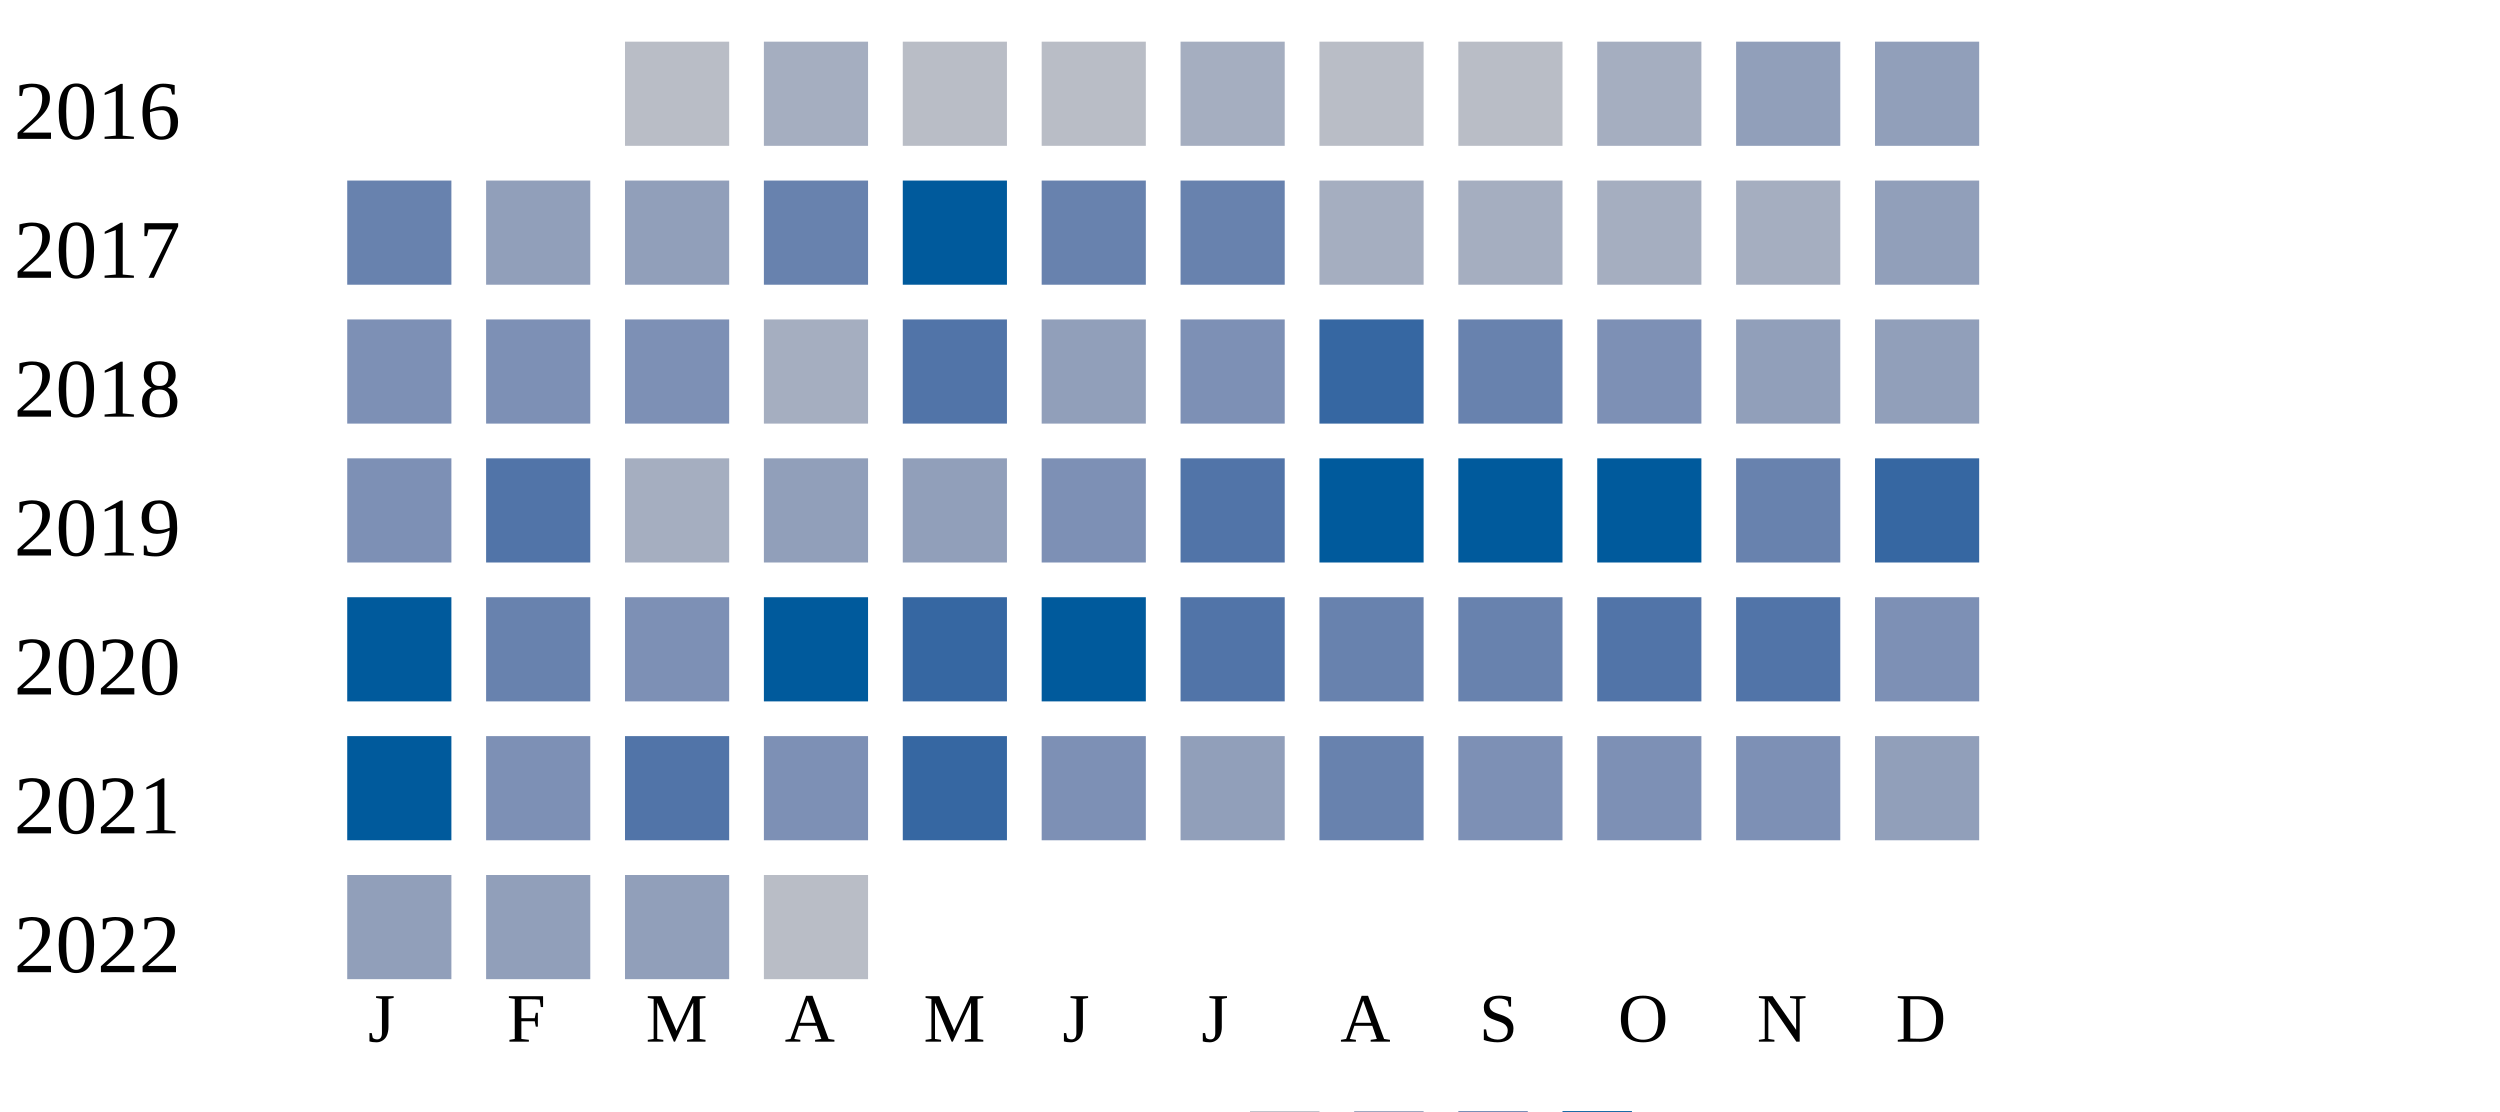
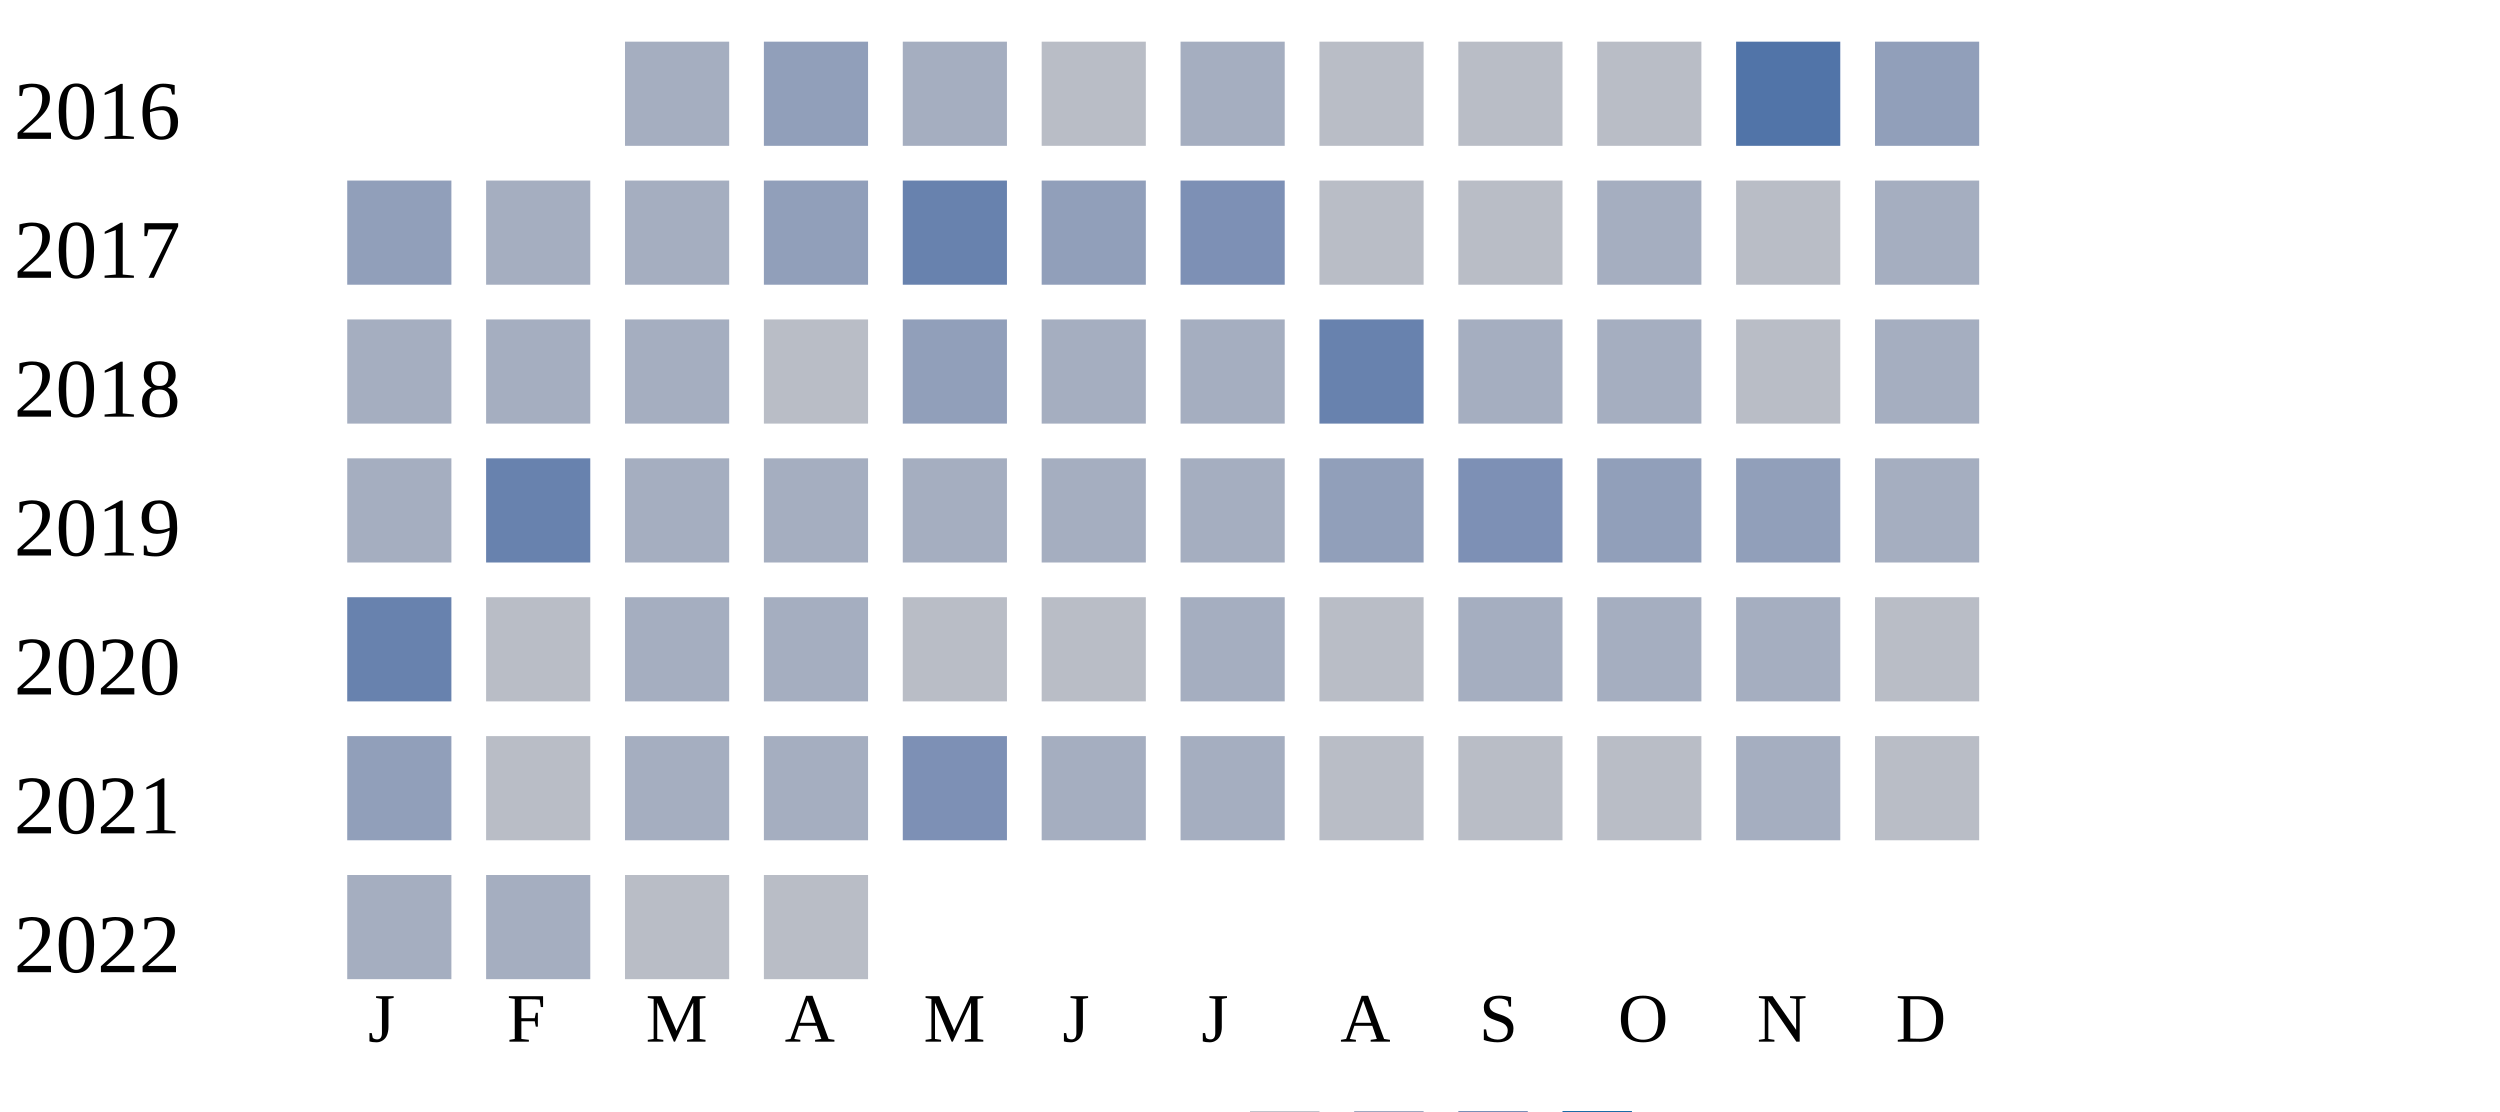
<svg xmlns="http://www.w3.org/2000/svg" width="360" height="160">
  <g transform="translate(0 0)">
    <text x="2" y="20">2016</text>
-     <rect x="90" y="6" width="15" height="15" fill="#b9bdc6" />
+     <rect x="90" y="6" width="15" height="15" fill="#a5aec0" />
+     <rect x="110" y="6" width="15" height="15" fill="#919fba" />
+     <rect x="130" y="6" width="15" height="15" fill="#a5aec0" />
+     <rect x="150" y="6" width="15" height="15" fill="#b9bdc6" />
+     <rect x="170" y="6" width="15" height="15" fill="#a5aec0" />
+     <rect x="190" y="6" width="15" height="15" fill="#b9bdc6" />
+     <rect x="210" y="6" width="15" height="15" fill="#b9bdc6" />
+     <rect x="230" y="6" width="15" height="15" fill="#b9bdc6" />
+     <rect x="250" y="6" width="15" height="15" fill="#5174a8" />
+     <rect x="270" y="6" width="15" height="15" fill="#919fba" />
+   </g>
+   <g transform="translate(0 20)">
+     <text x="2" y="20">2017</text>
+     <rect x="50" y="6" width="15" height="15" fill="#919fba" />
+     <rect x="70" y="6" width="15" height="15" fill="#a5aec0" />
+     <rect x="90" y="6" width="15" height="15" fill="#a5aec0" />
+     <rect x="110" y="6" width="15" height="15" fill="#919fba" />
+     <rect x="130" y="6" width="15" height="15" fill="#6882ae" />
+     <rect x="150" y="6" width="15" height="15" fill="#919fba" />
+     <rect x="170" y="6" width="15" height="15" fill="#7d90b5" />
+     <rect x="190" y="6" width="15" height="15" fill="#b9bdc6" />
+     <rect x="210" y="6" width="15" height="15" fill="#b9bdc6" />
+     <rect x="230" y="6" width="15" height="15" fill="#a5aec0" />
+     <rect x="250" y="6" width="15" height="15" fill="#b9bdc6" />
+     <rect x="270" y="6" width="15" height="15" fill="#a5aec0" />
+   </g>
+   <g transform="translate(0 40)">
+     <text x="2" y="20">2018</text>
+     <rect x="50" y="6" width="15" height="15" fill="#a5aec0" />
+     <rect x="70" y="6" width="15" height="15" fill="#a5aec0" />
+     <rect x="90" y="6" width="15" height="15" fill="#a5aec0" />
+     <rect x="110" y="6" width="15" height="15" fill="#b9bdc6" />
+     <rect x="130" y="6" width="15" height="15" fill="#919fba" />
+     <rect x="150" y="6" width="15" height="15" fill="#a5aec0" />
+     <rect x="170" y="6" width="15" height="15" fill="#a5aec0" />
+     <rect x="190" y="6" width="15" height="15" fill="#6882ae" />
+     <rect x="210" y="6" width="15" height="15" fill="#a5aec0" />
+     <rect x="230" y="6" width="15" height="15" fill="#a5aec0" />
+     <rect x="250" y="6" width="15" height="15" fill="#b9bdc6" />
+     <rect x="270" y="6" width="15" height="15" fill="#a5aec0" />
+   </g>
+   <g transform="translate(0 60)">
+     <text x="2" y="20">2019</text>
+     <rect x="50" y="6" width="15" height="15" fill="#a5aec0" />
+     <rect x="70" y="6" width="15" height="15" fill="#6882ae" />
+     <rect x="90" y="6" width="15" height="15" fill="#a5aec0" />
+     <rect x="110" y="6" width="15" height="15" fill="#a5aec0" />
+     <rect x="130" y="6" width="15" height="15" fill="#a5aec0" />
+     <rect x="150" y="6" width="15" height="15" fill="#a5aec0" />
+     <rect x="170" y="6" width="15" height="15" fill="#a5aec0" />
+     <rect x="190" y="6" width="15" height="15" fill="#919fba" />
+     <rect x="210" y="6" width="15" height="15" fill="#7d90b5" />
+     <rect x="230" y="6" width="15" height="15" fill="#919fba" />
+     <rect x="250" y="6" width="15" height="15" fill="#919fba" />
+     <rect x="270" y="6" width="15" height="15" fill="#a5aec0" />
+   </g>
+   <g transform="translate(0 80)">
+     <text x="2" y="20">2020</text>
+     <rect x="50" y="6" width="15" height="15" fill="#6882ae" />
+     <rect x="70" y="6" width="15" height="15" fill="#b9bdc6" />
+     <rect x="90" y="6" width="15" height="15" fill="#a5aec0" />
    <rect x="110" y="6" width="15" height="15" fill="#a5aec0" />
    <rect x="130" y="6" width="15" height="15" fill="#b9bdc6" />
    <rect x="150" y="6" width="15" height="15" fill="#b9bdc6" />
    <rect x="170" y="6" width="15" height="15" fill="#a5aec0" />
    <rect x="190" y="6" width="15" height="15" fill="#b9bdc6" />
-     <rect x="210" y="6" width="15" height="15" fill="#b9bdc6" />
-     <rect x="230" y="6" width="15" height="15" fill="#a5aec0" />
-     <rect x="250" y="6" width="15" height="15" fill="#919fba" />
-     <rect x="270" y="6" width="15" height="15" fill="#919fba" />
-   </g>
-   <g transform="translate(0 20)">
-     <text x="2" y="20">2017</text>
-     <rect x="50" y="6" width="15" height="15" fill="#6882ae" />
-     <rect x="70" y="6" width="15" height="15" fill="#919fba" />
-     <rect x="90" y="6" width="15" height="15" fill="#919fba" />
-     <rect x="110" y="6" width="15" height="15" fill="#6882ae" />
-     <rect x="130" y="6" width="15" height="15" fill="#005a9c" />
-     <rect x="150" y="6" width="15" height="15" fill="#6882ae" />
-     <rect x="170" y="6" width="15" height="15" fill="#6882ae" />
-     <rect x="190" y="6" width="15" height="15" fill="#a5aec0" />
    <rect x="210" y="6" width="15" height="15" fill="#a5aec0" />
    <rect x="230" y="6" width="15" height="15" fill="#a5aec0" />
    <rect x="250" y="6" width="15" height="15" fill="#a5aec0" />
-     <rect x="270" y="6" width="15" height="15" fill="#919fba" />
-   </g>
-   <g transform="translate(0 40)">
-     <text x="2" y="20">2018</text>
-     <rect x="50" y="6" width="15" height="15" fill="#7d90b5" />
-     <rect x="70" y="6" width="15" height="15" fill="#7d90b5" />
-     <rect x="90" y="6" width="15" height="15" fill="#7d90b5" />
-     <rect x="110" y="6" width="15" height="15" fill="#a5aec0" />
-     <rect x="130" y="6" width="15" height="15" fill="#5174a8" />
-     <rect x="150" y="6" width="15" height="15" fill="#919fba" />
-     <rect x="170" y="6" width="15" height="15" fill="#7d90b5" />
-     <rect x="190" y="6" width="15" height="15" fill="#3667a2" />
-     <rect x="210" y="6" width="15" height="15" fill="#6882ae" />
-     <rect x="230" y="6" width="15" height="15" fill="#7d90b5" />
-     <rect x="250" y="6" width="15" height="15" fill="#919fba" />
-     <rect x="270" y="6" width="15" height="15" fill="#919fba" />
-   </g>
-   <g transform="translate(0 60)">
-     <text x="2" y="20">2019</text>
-     <rect x="50" y="6" width="15" height="15" fill="#7d90b5" />
-     <rect x="70" y="6" width="15" height="15" fill="#5174a8" />
-     <rect x="90" y="6" width="15" height="15" fill="#a5aec0" />
-     <rect x="110" y="6" width="15" height="15" fill="#919fba" />
-     <rect x="130" y="6" width="15" height="15" fill="#919fba" />
-     <rect x="150" y="6" width="15" height="15" fill="#7d90b5" />
-     <rect x="170" y="6" width="15" height="15" fill="#5174a8" />
-     <rect x="190" y="6" width="15" height="15" fill="#005a9c" />
-     <rect x="210" y="6" width="15" height="15" fill="#005a9c" />
-     <rect x="230" y="6" width="15" height="15" fill="#005a9c" />
-     <rect x="250" y="6" width="15" height="15" fill="#6882ae" />
-     <rect x="270" y="6" width="15" height="15" fill="#3667a2" />
-   </g>
-   <g transform="translate(0 80)">
-     <text x="2" y="20">2020</text>
-     <rect x="50" y="6" width="15" height="15" fill="#005a9c" />
-     <rect x="70" y="6" width="15" height="15" fill="#6882ae" />
-     <rect x="90" y="6" width="15" height="15" fill="#7d90b5" />
-     <rect x="110" y="6" width="15" height="15" fill="#005a9c" />
-     <rect x="130" y="6" width="15" height="15" fill="#3667a2" />
-     <rect x="150" y="6" width="15" height="15" fill="#005a9c" />
-     <rect x="170" y="6" width="15" height="15" fill="#5174a8" />
-     <rect x="190" y="6" width="15" height="15" fill="#6882ae" />
-     <rect x="210" y="6" width="15" height="15" fill="#6882ae" />
-     <rect x="230" y="6" width="15" height="15" fill="#5174a8" />
-     <rect x="250" y="6" width="15" height="15" fill="#5174a8" />
-     <rect x="270" y="6" width="15" height="15" fill="#7d90b5" />
+     <rect x="270" y="6" width="15" height="15" fill="#b9bdc6" />
  </g>
  <g transform="translate(0 100)">
    <text x="2" y="20">2021</text>
-     <rect x="50" y="6" width="15" height="15" fill="#005a9c" />
-     <rect x="70" y="6" width="15" height="15" fill="#7d90b5" />
-     <rect x="90" y="6" width="15" height="15" fill="#5174a8" />
-     <rect x="110" y="6" width="15" height="15" fill="#7d90b5" />
-     <rect x="130" y="6" width="15" height="15" fill="#3667a2" />
-     <rect x="150" y="6" width="15" height="15" fill="#7d90b5" />
-     <rect x="170" y="6" width="15" height="15" fill="#919fba" />
-     <rect x="190" y="6" width="15" height="15" fill="#6882ae" />
-     <rect x="210" y="6" width="15" height="15" fill="#7d90b5" />
-     <rect x="230" y="6" width="15" height="15" fill="#7d90b5" />
-     <rect x="250" y="6" width="15" height="15" fill="#7d90b5" />
-     <rect x="270" y="6" width="15" height="15" fill="#919fba" />
+     <rect x="50" y="6" width="15" height="15" fill="#919fba" />
+     <rect x="70" y="6" width="15" height="15" fill="#b9bdc6" />
+     <rect x="90" y="6" width="15" height="15" fill="#a5aec0" />
+     <rect x="110" y="6" width="15" height="15" fill="#a5aec0" />
+     <rect x="130" y="6" width="15" height="15" fill="#7d90b5" />
+     <rect x="150" y="6" width="15" height="15" fill="#a5aec0" />
+     <rect x="170" y="6" width="15" height="15" fill="#a5aec0" />
+     <rect x="190" y="6" width="15" height="15" fill="#b9bdc6" />
+     <rect x="210" y="6" width="15" height="15" fill="#b9bdc6" />
+     <rect x="230" y="6" width="15" height="15" fill="#b9bdc6" />
+     <rect x="250" y="6" width="15" height="15" fill="#a5aec0" />
+     <rect x="270" y="6" width="15" height="15" fill="#b9bdc6" />
  </g>
  <g transform="translate(0 120)">
    <text x="2" y="20">2022</text>
-     <rect x="50" y="6" width="15" height="15" fill="#919fba" />
-     <rect x="70" y="6" width="15" height="15" fill="#919fba" />
-     <rect x="90" y="6" width="15" height="15" fill="#919fba" />
+     <rect x="50" y="6" width="15" height="15" fill="#a5aec0" />
+     <rect x="70" y="6" width="15" height="15" fill="#a5aec0" />
+     <rect x="90" y="6" width="15" height="15" fill="#b9bdc6" />
    <rect x="110" y="6" width="15" height="15" fill="#b9bdc6" />
  </g>
  <text style="font-size: 10px; text-align: center" x="53" y="150">J</text>
  <text style="font-size: 10px; text-align: center" x="73" y="150">F</text>
  <text style="font-size: 10px; text-align: center" x="93" y="150">M</text>
  <text style="font-size: 10px; text-align: center" x="113" y="150">A</text>
  <text style="font-size: 10px; text-align: center" x="133" y="150">M</text>
  <text style="font-size: 10px; text-align: center" x="153" y="150">J</text>
  <text style="font-size: 10px; text-align: center" x="173" y="150">J</text>
  <text style="font-size: 10px; text-align: center" x="193" y="150">A</text>
  <text style="font-size: 10px; text-align: center" x="213" y="150">S</text>
  <text style="font-size: 10px; text-align: center" x="233" y="150">O</text>
  <text style="font-size: 10px; text-align: center" x="253" y="150">N</text>
  <text style="font-size: 10px; text-align: center" x="273" y="150">D</text>
  <text style="font-size: 10px;" x="155" y="169">Less</text>
  <rect fill="#b9bdc6" width="10" height="10" x="180" y="160" />
  <rect fill="#919fba" width="10" height="10" x="195" y="160" />
  <rect fill="#6882ae" width="10" height="10" x="210" y="160" />
  <rect fill="#005a9c" width="10" height="10" x="225" y="160" />
  <text x="240" y="169" style="font-size: 10px;">More</text>
</svg>
